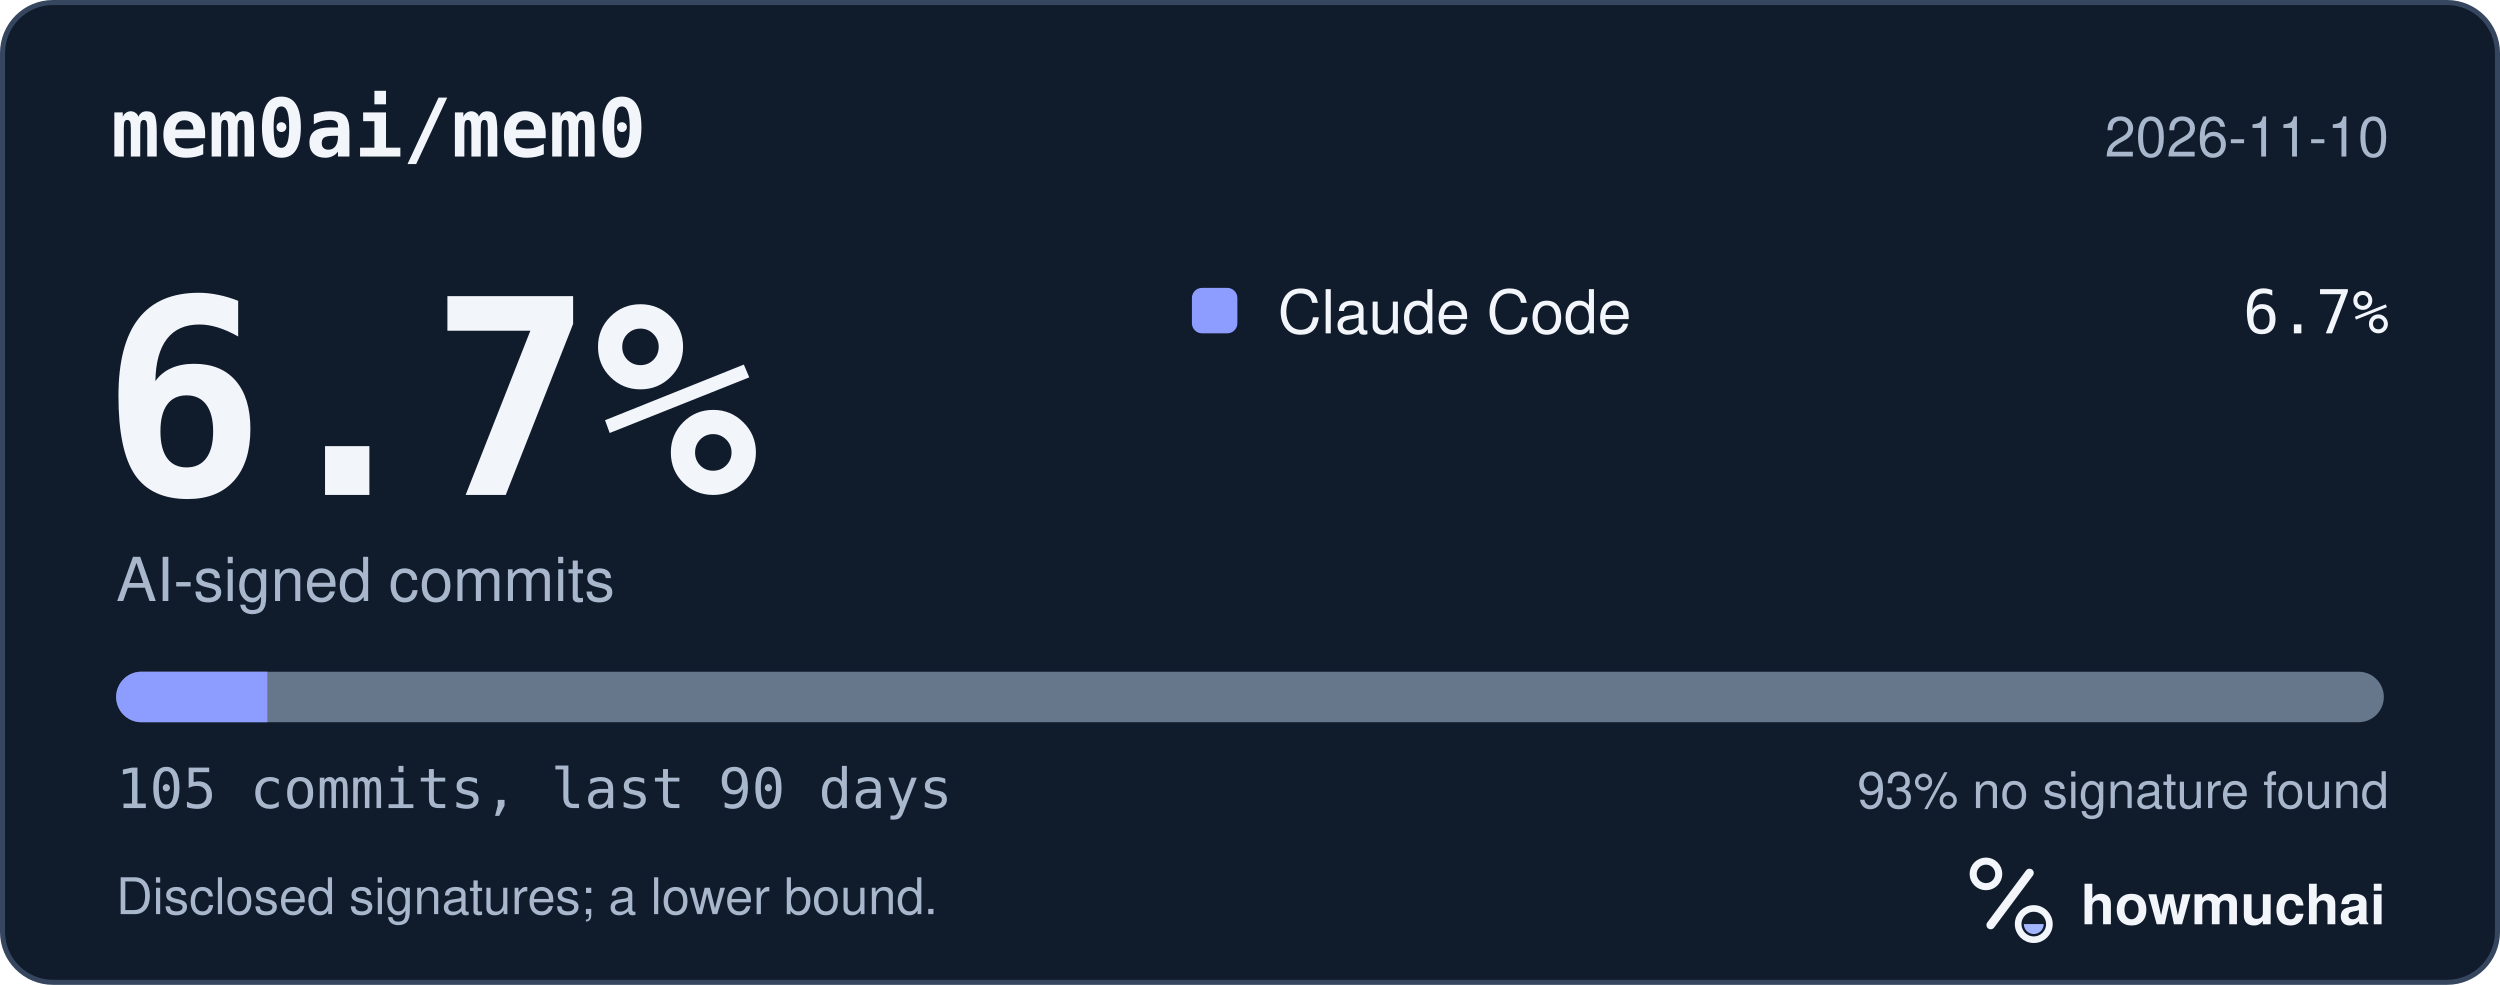
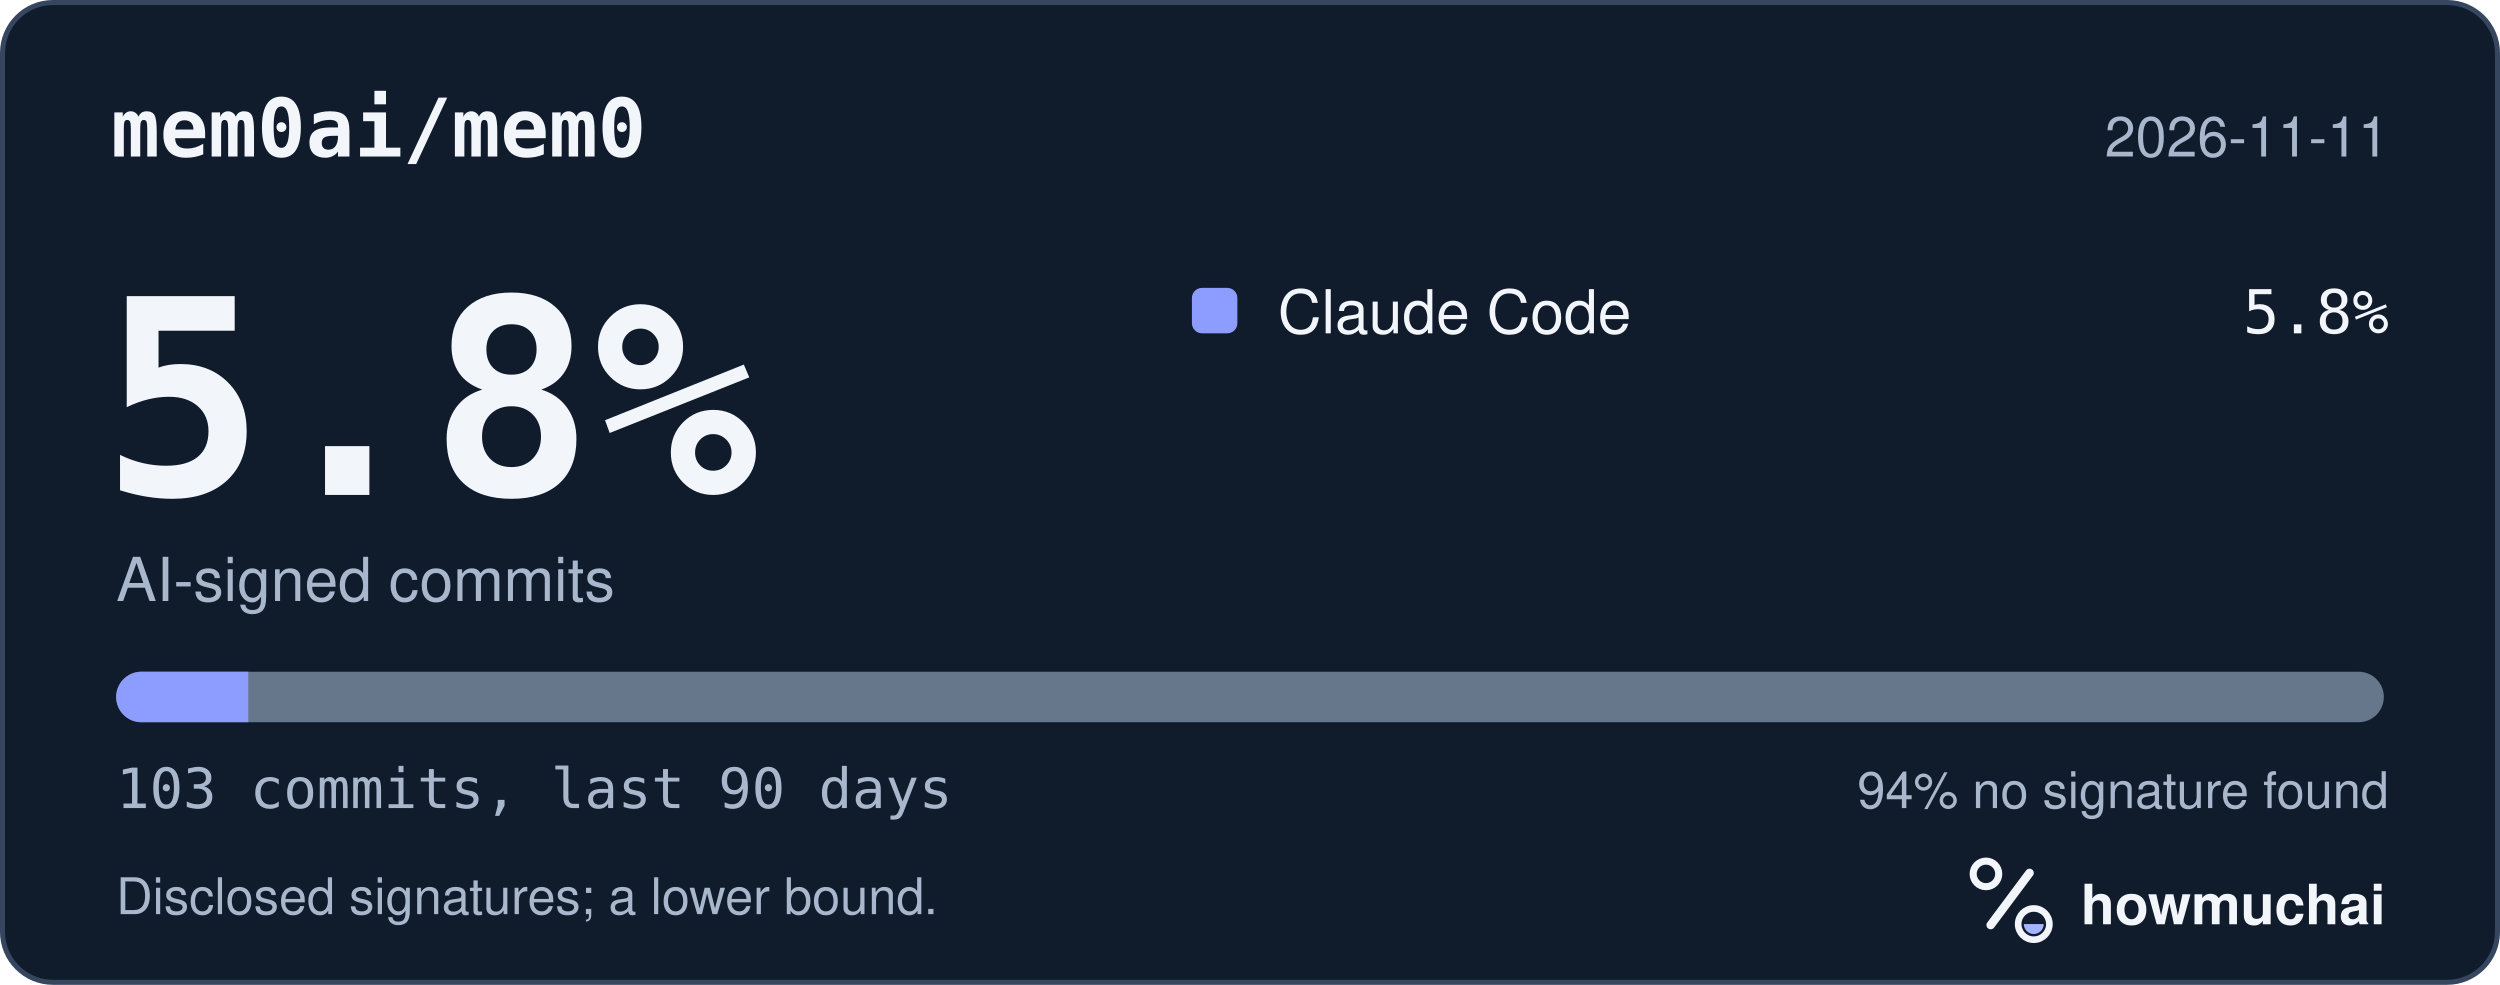
<svg xmlns="http://www.w3.org/2000/svg" width="495" height="195" viewBox="0 0 495 195" role="img" aria-labelledby="hm-t hm-d">
  <rect x="0.5" y="0.5" width="494" height="194" rx="10" fill="#101B2C" stroke="#35465E" />
  <text x="22" y="31" fill="#F2F5FA" font-family="ui-monospace, SF Mono, Menlo, Consolas, IBM Plex Mono, monospace" font-size="16" font-weight="600">mem0ai/mem0</text>
-   <text x="473" y="31" fill="#A8B7CC" font-family="-apple-system, BlinkMacSystemFont, Segoe UI, Helvetica, Arial, Fira Sans, sans-serif" font-size="11" text-anchor="end">2026-11-10</text>
-   <text x="20" y="98" fill="#F2F5FA" font-family="ui-monospace, SF Mono, Menlo, Consolas, IBM Plex Mono, monospace" font-size="54" font-weight="700">6.7%</text>
+   <text x="473" y="31" fill="#A8B7CC" font-family="-apple-system, BlinkMacSystemFont, Segoe UI, Helvetica, Arial, Fira Sans, sans-serif" font-size="11" text-anchor="end">2026-11-11</text>
+   <text x="20" y="98" fill="#F2F5FA" font-family="ui-monospace, SF Mono, Menlo, Consolas, IBM Plex Mono, monospace" font-size="54" font-weight="700">5.8%</text>
  <text x="23" y="119" fill="#A8B7CC" font-family="-apple-system, BlinkMacSystemFont, Segoe UI, Helvetica, Arial, Fira Sans, sans-serif" font-size="12">AI-signed commits</text>
  <rect x="236" y="57" width="9" height="9" rx="2" fill="#8D9DFF" />
  <text x="253" y="66" fill="#F2F5FA" font-family="-apple-system, BlinkMacSystemFont, Segoe UI, Helvetica, Arial, Fira Sans, sans-serif" font-size="12">Claude Code</text>
-   <text x="473" y="66" fill="#F2F5FA" font-family="ui-monospace, SF Mono, Menlo, Consolas, IBM Plex Mono, monospace" font-size="12" text-anchor="end">6.7%</text>
+   <text x="473" y="66" fill="#F2F5FA" font-family="ui-monospace, SF Mono, Menlo, Consolas, IBM Plex Mono, monospace" font-size="12" text-anchor="end">5.8%</text>
  <defs>
    <clipPath id="hm-bar">
      <rect x="23" y="133" width="449" height="10" rx="5" />
    </clipPath>
  </defs>
  <rect x="23" y="133" width="449" height="10" rx="5" fill="#66768B" />
  <g clip-path="url(#hm-bar)">
-     <rect x="23.00" y="133" width="29.93" height="10" fill="#8D9DFF" />
+     <rect x="23.00" y="133" width="26.16" height="10" fill="#8D9DFF" />
  </g>
-   <text x="23" y="160" fill="#A8B7CC" font-family="ui-monospace, SF Mono, Menlo, Consolas, IBM Plex Mono, monospace" font-size="11">105 commits, last 90 days</text>
-   <text x="473" y="160" fill="#A8B7CC" font-family="-apple-system, BlinkMacSystemFont, Segoe UI, Helvetica, Arial, Fira Sans, sans-serif" font-size="10" text-anchor="end">93% no signature found</text>
+   <text x="23" y="160" fill="#A8B7CC" font-family="ui-monospace, SF Mono, Menlo, Consolas, IBM Plex Mono, monospace" font-size="11">103 commits, last 90 days</text>
+   <text x="473" y="160" fill="#A8B7CC" font-family="-apple-system, BlinkMacSystemFont, Segoe UI, Helvetica, Arial, Fira Sans, sans-serif" font-size="10" text-anchor="end">94% no signature found</text>
  <text x="23" y="181" fill="#A8B7CC" font-family="-apple-system, BlinkMacSystemFont, Segoe UI, Helvetica, Arial, Fira Sans, sans-serif" font-size="10">Disclosed signatures; a lower bound.</text>
  <g transform="translate(386 166) scale(0.046875)">
    <circle cx="154" cy="150" r="54" fill="none" stroke="#F2F5FA" stroke-width="30" />
    <path d="M174 366 338 146" fill="none" stroke="#F2F5FA" stroke-width="36" stroke-linecap="round" />
    <circle cx="356" cy="362" r="66" fill="none" stroke="#F2F5FA" stroke-width="28" />
    <path d="M314 362a42 42 0 0 0 84 0Z" fill="#A4B5FF" />
  </g>
  <text x="412" y="183" fill="#F2F5FA" font-family="-apple-system, BlinkMacSystemFont, Segoe UI, Helvetica, Arial, Fira Sans, sans-serif" font-size="11" font-weight="650">howmuchai</text>
</svg>
